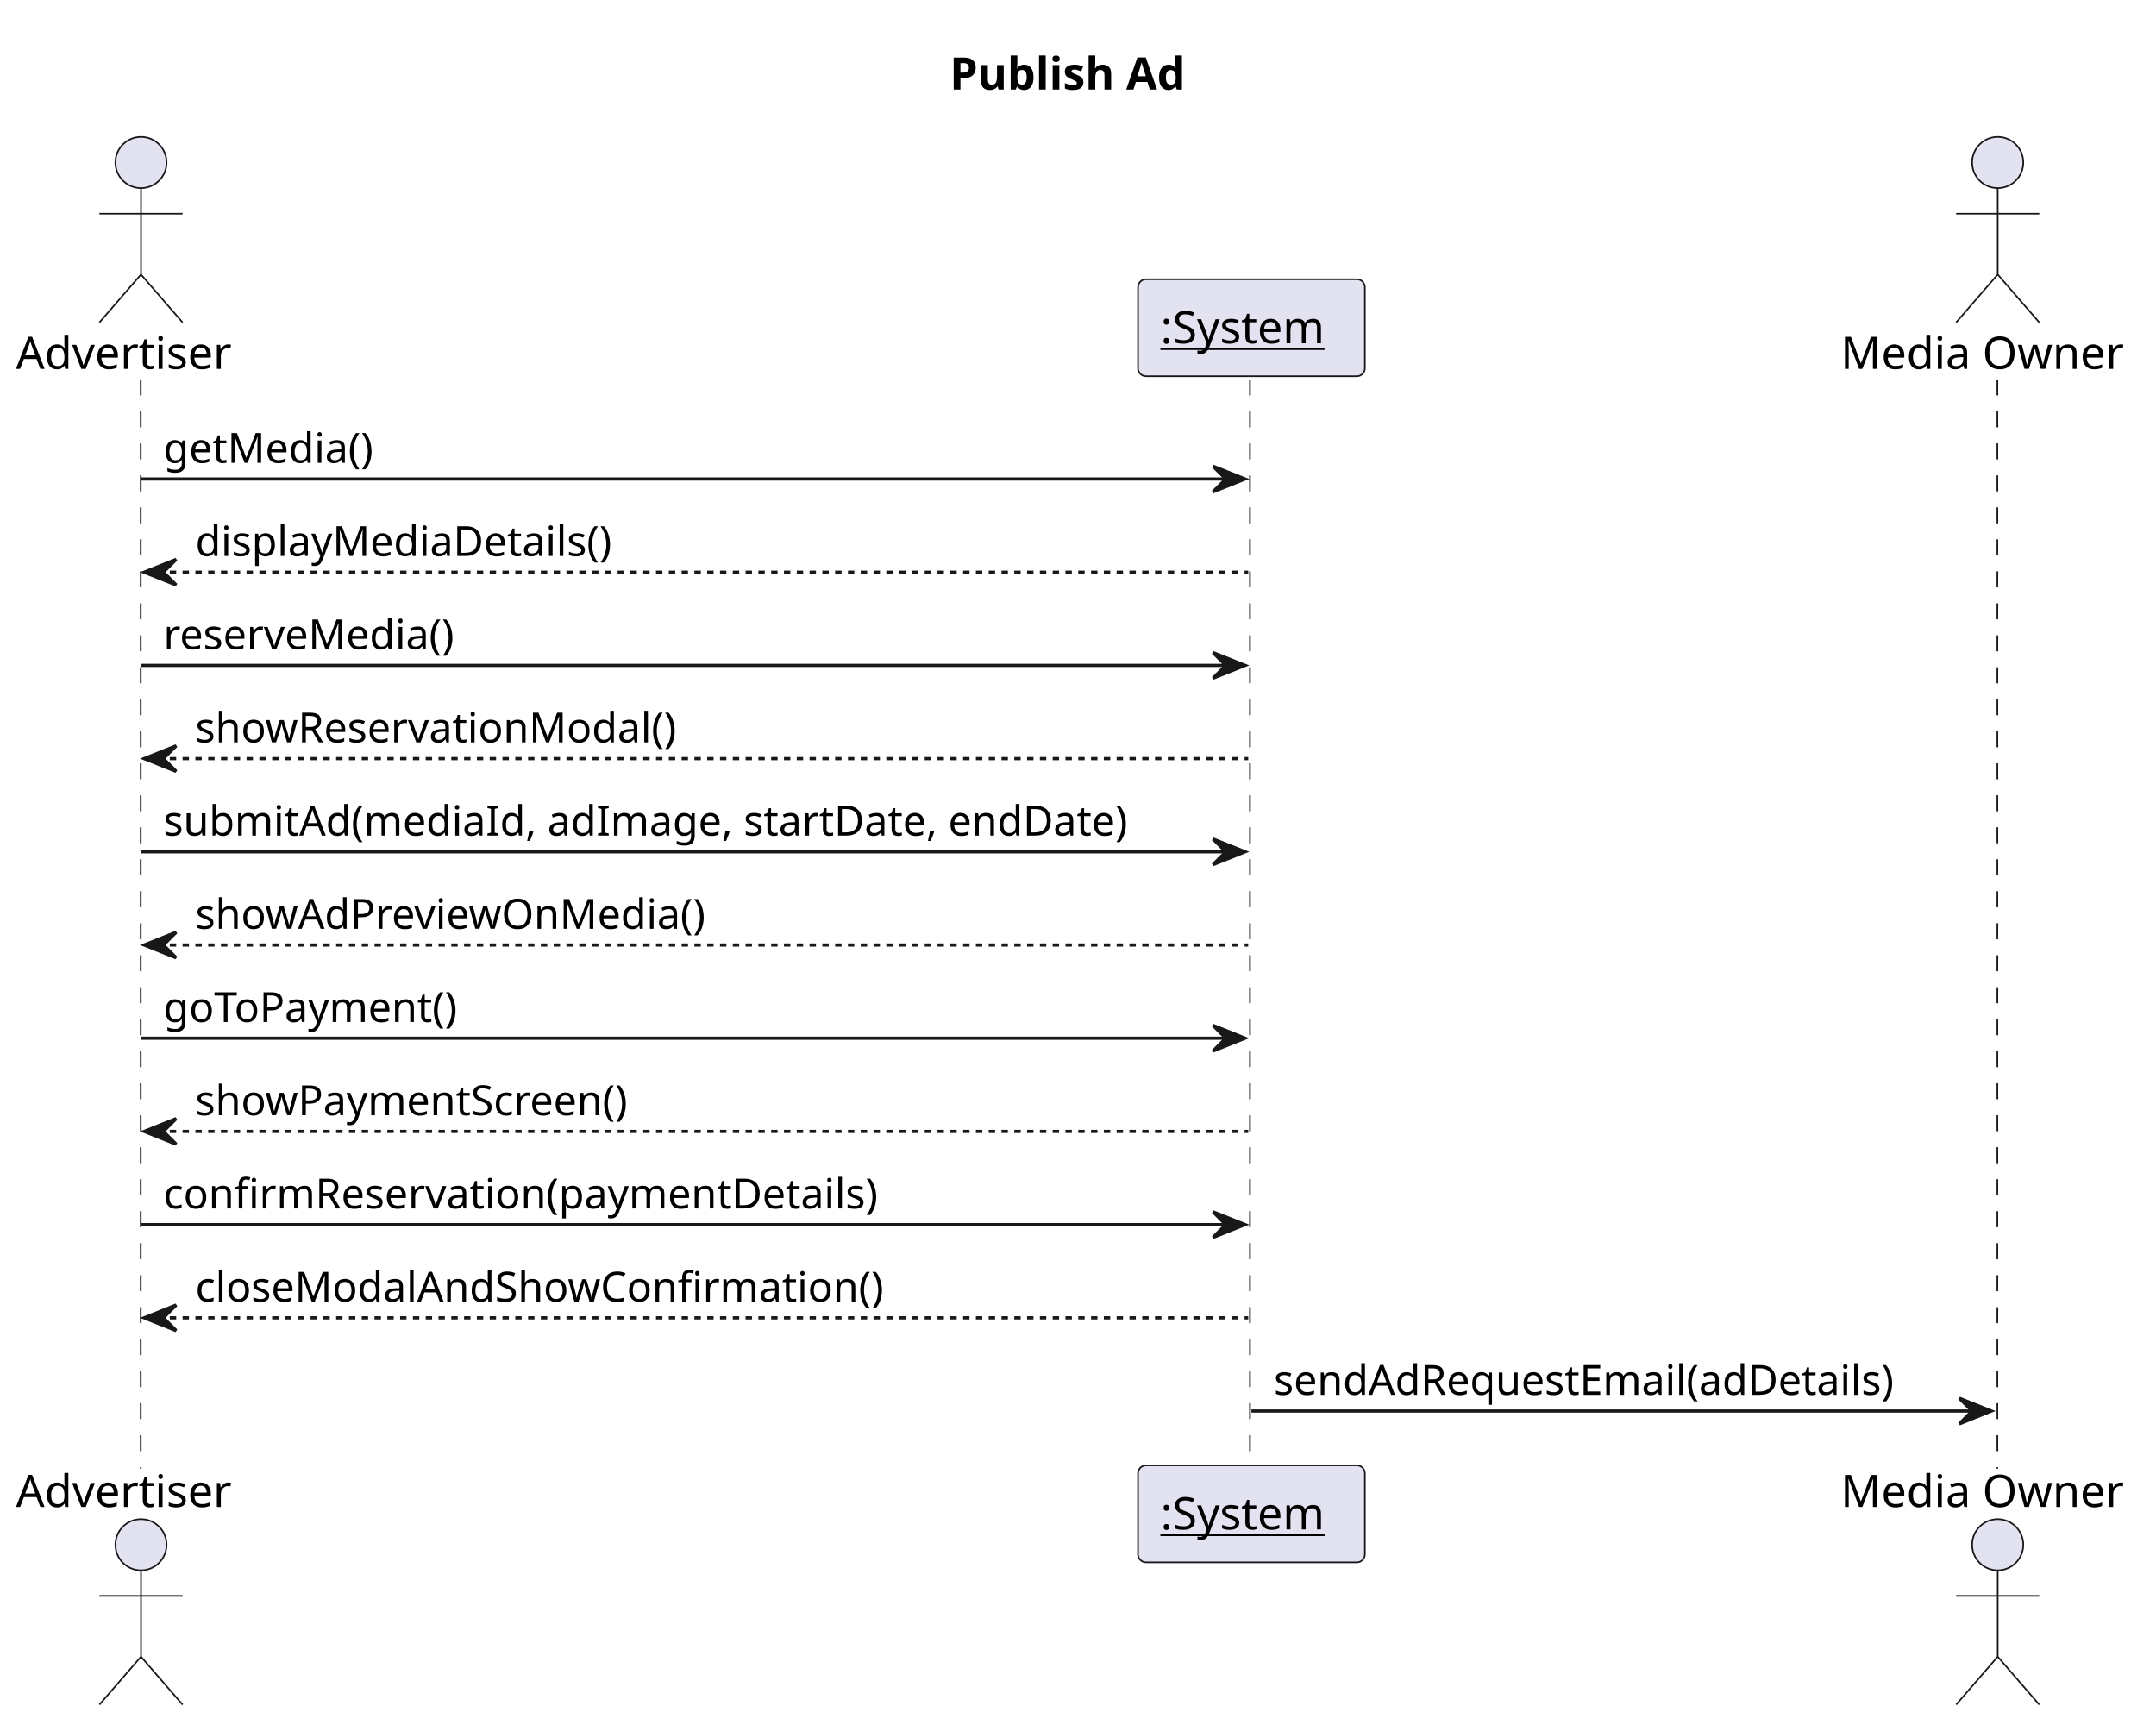
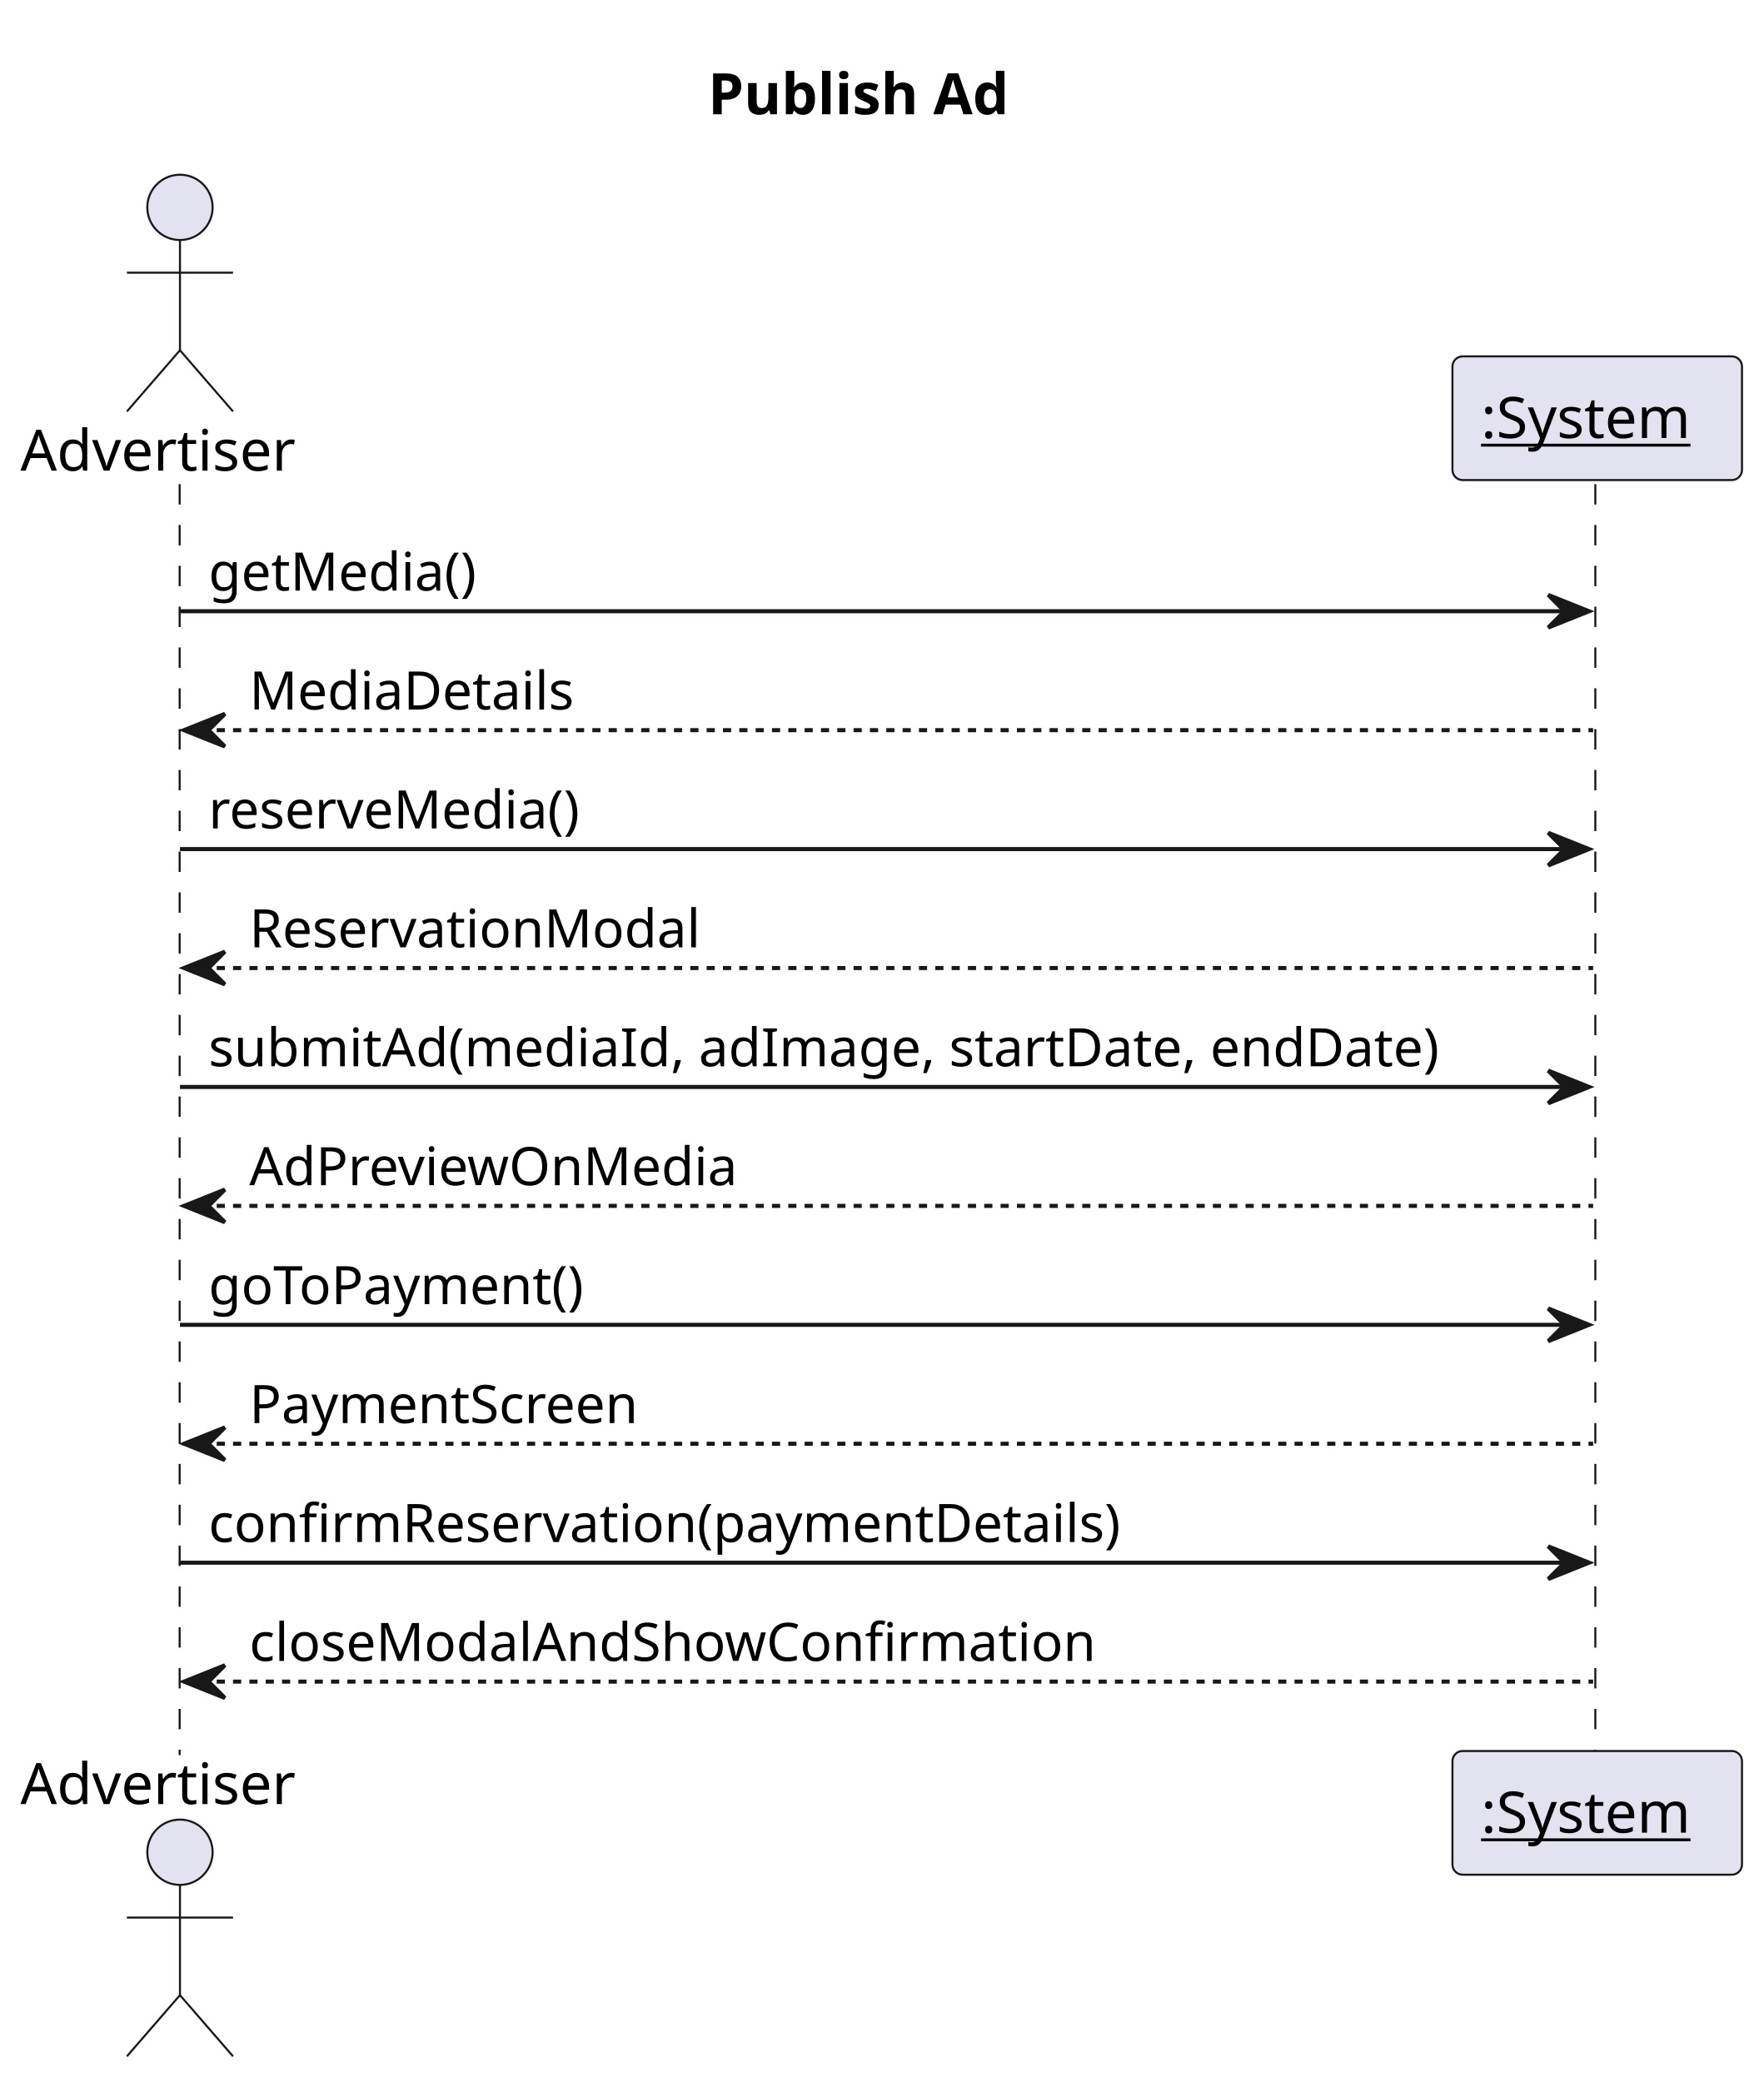
- <svg xmlns="http://www.w3.org/2000/svg" contentStyleType="text/css" data-diagram-type="SEQUENCE" height="539px" preserveAspectRatio="none" style="width:674px;height:539px;background:#FFFFFF;" version="1.1" viewBox="0 0 674 539" width="674px" zoomAndPan="magnify">
+ <svg xmlns="http://www.w3.org/2000/svg" contentStyleType="text/css" data-diagram-type="SEQUENCE" height="510px" preserveAspectRatio="none" style="width:432px;height:510px;background:#FFFFFF;" version="1.1" viewBox="0 0 432 510" width="432px" zoomAndPan="magnify">
  <defs />
  <g>
-     <text fill="#000000" font-family="sans-serif" font-size="14" font-weight="bold" lengthAdjust="spacing" textLength="83.877" x="296.872" y="27.995">Publish Ad</text>
+     <text fill="#000000" font-family="sans-serif" font-size="14" font-weight="bold" lengthAdjust="spacing" textLength="83.877" x="173.402" y="27.995">Publish Ad</text>
    <g>
-       <rect fill="#000000" fill-opacity="0" height="340.461" width="8" x="40.08" y="118.594" />
-       <line style="stroke:#181818;stroke-width:0.5;stroke-dasharray:5,5;" x1="44" x2="44" y1="118.594" y2="459.055" />
+       <rect fill="#000000" fill-opacity="0" height="311.328" width="8" x="40.08" y="118.594" />
+       <line style="stroke:#181818;stroke-width:0.5;stroke-dasharray:5,5;" x1="44" x2="44" y1="118.594" y2="429.922" />
    </g>
    <g>
-       <rect fill="#000000" fill-opacity="0" height="340.461" width="8" x="387.22" y="118.594" />
-       <line style="stroke:#181818;stroke-width:0.5;stroke-dasharray:5,5;" x1="390.759" x2="390.759" y1="118.594" y2="459.055" />
-     </g>
-     <g>
-       <rect fill="#000000" fill-opacity="0" height="340.461" width="8" x="620.515" y="118.594" />
-       <line style="stroke:#181818;stroke-width:0.5;stroke-dasharray:5,5;" x1="624.41" x2="624.41" y1="118.594" y2="459.055" />
+       <rect fill="#000000" fill-opacity="0" height="311.328" width="8" x="387.22" y="118.594" />
+       <line style="stroke:#181818;stroke-width:0.5;stroke-dasharray:5,5;" x1="390.759" x2="390.759" y1="118.594" y2="429.922" />
    </g>
    <g class="participant participant-head" data-participant="Advertiser">
      <text fill="#000000" font-family="sans-serif" font-size="14" lengthAdjust="spacing" textLength="72.16" x="5" y="115.292">Advertiser</text>
      <ellipse cx="44.08" cy="50.797" fill="#E2E2F0" rx="8" ry="8" style="stroke:#181818;stroke-width:0.5;" />
      <path d="M44.08,58.797 L44.08,85.797 M31.08,66.797 L57.08,66.797 M44.08,85.797 L31.08,100.797 M44.08,85.797 L57.08,100.797" fill="none" style="stroke:#181818;stroke-width:0.5;" />
    </g>
    <g class="participant participant-tail" data-participant="Advertiser">
-       <text fill="#000000" font-family="sans-serif" font-size="14" lengthAdjust="spacing" textLength="72.16" x="5" y="471.05">Advertiser</text>
-       <ellipse cx="44.08" cy="482.852" fill="#E2E2F0" rx="8" ry="8" style="stroke:#181818;stroke-width:0.5;" />
-       <path d="M44.08,490.852 L44.08,517.852 M31.08,498.852 L57.08,498.852 M44.08,517.852 L31.08,532.852 M44.08,517.852 L57.08,532.852" fill="none" style="stroke:#181818;stroke-width:0.5;" />
+       <text fill="#000000" font-family="sans-serif" font-size="14" lengthAdjust="spacing" textLength="72.16" x="5" y="441.917">Advertiser</text>
+       <ellipse cx="44.08" cy="453.719" fill="#E2E2F0" rx="8" ry="8" style="stroke:#181818;stroke-width:0.5;" />
+       <path d="M44.08,461.719 L44.08,488.719 M31.08,469.719 L57.08,469.719 M44.08,488.719 L31.08,503.719 M44.08,488.719 L57.08,503.719" fill="none" style="stroke:#181818;stroke-width:0.5;" />
    </g>
    <g class="participant participant-head" data-participant="System">
      <rect fill="#E2E2F0" height="30.297" rx="2.5" ry="2.5" style="stroke:#181818;stroke-width:0.5;" width="70.923" x="355.759" y="87.297" />
      <text fill="#000000" font-family="sans-serif" font-size="14" lengthAdjust="spacing" text-decoration="underline" textLength="56.923" x="362.759" y="107.292">:System</text>
    </g>
    <g class="participant participant-tail" data-participant="System">
-       <rect fill="#E2E2F0" height="30.297" rx="2.5" ry="2.5" style="stroke:#181818;stroke-width:0.5;" width="70.923" x="355.759" y="458.055" />
-       <text fill="#000000" font-family="sans-serif" font-size="14" lengthAdjust="spacing" text-decoration="underline" textLength="56.923" x="362.759" y="478.05">:System</text>
-     </g>
-     <g class="participant participant-head" data-participant="MediaOwner">
-       <text fill="#000000" font-family="sans-serif" font-size="14" lengthAdjust="spacing" textLength="92.21" x="575.41" y="115.292">Media Owner</text>
-       <ellipse cx="624.515" cy="50.797" fill="#E2E2F0" rx="8" ry="8" style="stroke:#181818;stroke-width:0.5;" />
-       <path d="M624.515,58.797 L624.515,85.797 M611.515,66.797 L637.515,66.797 M624.515,85.797 L611.515,100.797 M624.515,85.797 L637.515,100.797" fill="none" style="stroke:#181818;stroke-width:0.5;" />
-     </g>
-     <g class="participant participant-tail" data-participant="MediaOwner">
-       <text fill="#000000" font-family="sans-serif" font-size="14" lengthAdjust="spacing" textLength="92.21" x="575.41" y="471.05">Media Owner</text>
-       <ellipse cx="624.515" cy="482.852" fill="#E2E2F0" rx="8" ry="8" style="stroke:#181818;stroke-width:0.5;" />
-       <path d="M624.515,490.852 L624.515,517.852 M611.515,498.852 L637.515,498.852 M624.515,517.852 L611.515,532.852 M624.515,517.852 L637.515,532.852" fill="none" style="stroke:#181818;stroke-width:0.5;" />
+       <rect fill="#E2E2F0" height="30.297" rx="2.5" ry="2.5" style="stroke:#181818;stroke-width:0.5;" width="70.923" x="355.759" y="428.922" />
+       <text fill="#000000" font-family="sans-serif" font-size="14" lengthAdjust="spacing" text-decoration="underline" textLength="56.923" x="362.759" y="448.917">:System</text>
    </g>
    <g class="message" data-participant-1="Advertiser" data-participant-2="System">
      <polygon fill="#181818" points="379.22,145.727,389.22,149.727,379.22,153.727,383.22,149.727" style="stroke:#181818;stroke-width:1;" />
      <line style="stroke:#181818;stroke-width:1;" x1="44.08" x2="385.22" y1="149.727" y2="149.727" />
      <text fill="#000000" font-family="sans-serif" font-size="13" lengthAdjust="spacing" textLength="70.535" x="51.08" y="144.661">getMedia()</text>
    </g>
    <g class="message" data-participant-1="System" data-participant-2="Advertiser">
      <polygon fill="#181818" points="55.08,174.859,45.08,178.859,55.08,182.859,51.08,178.859" style="stroke:#181818;stroke-width:1;" />
      <line style="stroke:#181818;stroke-width:1;stroke-dasharray:2,2;" x1="49.08" x2="390.22" y1="178.859" y2="178.859" />
-       <text fill="#000000" font-family="sans-serif" font-size="13" lengthAdjust="spacing" textLength="140.417" x="61.08" y="173.793">displayMediaDetails()</text>
+       <text fill="#000000" font-family="sans-serif" font-size="13" lengthAdjust="spacing" textLength="84.113" x="61.08" y="173.793">MediaDetails</text>
    </g>
    <g class="message" data-participant-1="Advertiser" data-participant-2="System">
      <polygon fill="#181818" points="379.22,203.992,389.22,207.992,379.22,211.992,383.22,207.992" style="stroke:#181818;stroke-width:1;" />
      <line style="stroke:#181818;stroke-width:1;" x1="44.08" x2="385.22" y1="207.992" y2="207.992" />
      <text fill="#000000" font-family="sans-serif" font-size="13" lengthAdjust="spacing" textLength="98.338" x="51.08" y="202.926">reserveMedia()</text>
    </g>
    <g class="message" data-participant-1="System" data-participant-2="Advertiser">
      <polygon fill="#181818" points="55.08,233.125,45.08,237.125,55.08,241.125,51.08,237.125" style="stroke:#181818;stroke-width:1;" />
      <line style="stroke:#181818;stroke-width:1;stroke-dasharray:2,2;" x1="49.08" x2="390.22" y1="237.125" y2="237.125" />
-       <text fill="#000000" font-family="sans-serif" font-size="13" lengthAdjust="spacing" textLength="160.45" x="61.08" y="232.059">showReservationModal()</text>
+       <text fill="#000000" font-family="sans-serif" font-size="13" lengthAdjust="spacing" textLength="116.708" x="61.08" y="232.059">ReservationModal</text>
    </g>
    <g class="message" data-participant-1="Advertiser" data-participant-2="System">
      <polygon fill="#181818" points="379.22,262.258,389.22,266.258,379.22,270.258,383.22,266.258" style="stroke:#181818;stroke-width:1;" />
      <line style="stroke:#181818;stroke-width:1;" x1="44.08" x2="385.22" y1="266.258" y2="266.258" />
      <text fill="#000000" font-family="sans-serif" font-size="13" lengthAdjust="spacing" textLength="323.14" x="51.08" y="261.192">submitAd(mediaId, adImage, startDate, endDate)</text>
    </g>
    <g class="message" data-participant-1="System" data-participant-2="Advertiser">
      <polygon fill="#181818" points="55.08,291.391,45.08,295.391,55.08,299.391,51.08,295.391" style="stroke:#181818;stroke-width:1;" />
      <line style="stroke:#181818;stroke-width:1;stroke-dasharray:2,2;" x1="49.08" x2="390.22" y1="295.391" y2="295.391" />
-       <text fill="#000000" font-family="sans-serif" font-size="13" lengthAdjust="spacing" textLength="169.52" x="61.08" y="290.325">showAdPreviewOnMedia()</text>
+       <text fill="#000000" font-family="sans-serif" font-size="13" lengthAdjust="spacing" textLength="125.779" x="61.08" y="290.325">AdPreviewOnMedia</text>
    </g>
    <g class="message" data-participant-1="Advertiser" data-participant-2="System">
      <polygon fill="#181818" points="379.22,320.523,389.22,324.523,379.22,328.523,383.22,324.523" style="stroke:#181818;stroke-width:1;" />
      <line style="stroke:#181818;stroke-width:1;" x1="44.08" x2="385.22" y1="324.523" y2="324.523" />
      <text fill="#000000" font-family="sans-serif" font-size="13" lengthAdjust="spacing" textLength="99.741" x="51.08" y="319.457">goToPayment()</text>
    </g>
    <g class="message" data-participant-1="System" data-participant-2="Advertiser">
      <polygon fill="#181818" points="55.08,349.656,45.08,353.656,55.08,357.656,51.08,353.656" style="stroke:#181818;stroke-width:1;" />
      <line style="stroke:#181818;stroke-width:1;stroke-dasharray:2,2;" x1="49.08" x2="390.22" y1="353.656" y2="353.656" />
-       <text fill="#000000" font-family="sans-serif" font-size="13" lengthAdjust="spacing" textLength="146.218" x="61.08" y="348.59">showPaymentScreen()</text>
+       <text fill="#000000" font-family="sans-serif" font-size="13" lengthAdjust="spacing" textLength="102.477" x="61.08" y="348.59">PaymentScreen</text>
    </g>
    <g class="message" data-participant-1="Advertiser" data-participant-2="System">
      <polygon fill="#181818" points="379.22,378.789,389.22,382.789,379.22,386.789,383.22,382.789" style="stroke:#181818;stroke-width:1;" />
      <line style="stroke:#181818;stroke-width:1;" x1="44.08" x2="385.22" y1="382.789" y2="382.789" />
      <text fill="#000000" font-family="sans-serif" font-size="13" lengthAdjust="spacing" textLength="240.367" x="51.08" y="377.723">confirmReservation(paymentDetails)</text>
    </g>
    <g class="message" data-participant-1="System" data-participant-2="Advertiser">
      <polygon fill="#181818" points="55.08,407.922,45.08,411.922,55.08,415.922,51.08,411.922" style="stroke:#181818;stroke-width:1;" />
      <line style="stroke:#181818;stroke-width:1;stroke-dasharray:2,2;" x1="49.08" x2="390.22" y1="411.922" y2="411.922" />
-       <text fill="#000000" font-family="sans-serif" font-size="13" lengthAdjust="spacing" textLength="227.424" x="61.08" y="406.856">closeModalAndShowConfirmation()</text>
-     </g>
-     <g class="message" data-participant-1="System" data-participant-2="MediaOwner">
-       <polygon fill="#181818" points="612.515,437.055,622.515,441.055,612.515,445.055,616.515,441.055" style="stroke:#181818;stroke-width:1;" />
-       <line style="stroke:#181818;stroke-width:1;" x1="391.22" x2="618.515" y1="441.055" y2="441.055" />
-       <text fill="#000000" font-family="sans-serif" font-size="13" lengthAdjust="spacing" textLength="209.295" x="398.22" y="435.989">sendAdRequestEmail(adDetails)</text>
+       <text fill="#000000" font-family="sans-serif" font-size="13" lengthAdjust="spacing" textLength="217.28" x="61.08" y="406.856">closeModalAndShowConfirmation</text>
    </g>
  </g>
</svg>
